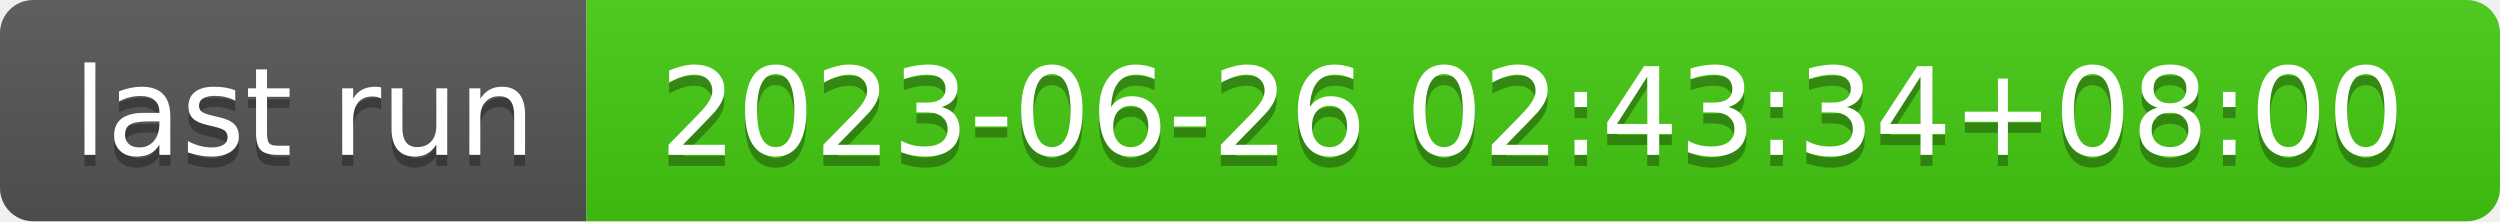
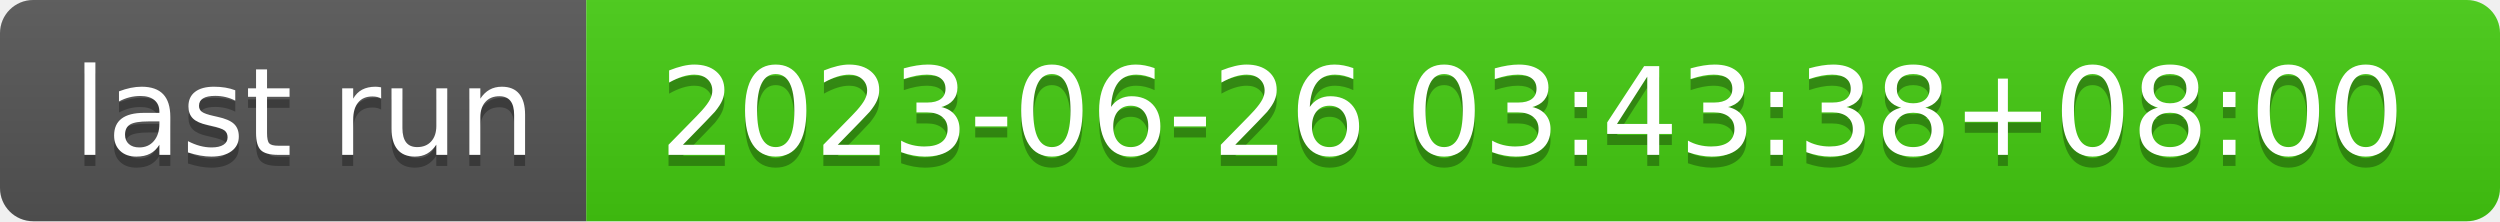
- <svg xmlns="http://www.w3.org/2000/svg" width="226" height="20" role="img" aria-label="last run: 2023-06-26 02:43:34+08:00">
+ <svg xmlns="http://www.w3.org/2000/svg" width="226" height="20" role="img" aria-label="last run: 2023-06-26 03:43:38+08:00">
  <linearGradient id="s" x2="0" y2="100%">
    <stop offset="0" stop-color="#bbb" stop-opacity=".1" />
    <stop offset="1" stop-opacity=".1" />
  </linearGradient>
  <clipPath id="r">
    <rect width="226" height="20" rx="3" fill="#fff" />
  </clipPath>
  <g clip-path="url(#r)">
    <rect width="53" height="20" fill="#555" />
    <rect x="53" width="173" height="20" fill="#4c1" />
    <rect width="226" height="20" fill="url(#s)" />
  </g>
  <g fill="#fff" text-anchor="middle" font-family="Verdana,Geneva,DejaVu Sans,sans-serif" text-rendering="geometricPrecision" font-size="110">
    <text aria-hidden="true" x="275" y="150" fill="#010101" fill-opacity=".3" transform="scale(.1)" textLength="430">last run</text>
    <text x="275" y="140" transform="scale(.1)" fill="#fff" textLength="430">last run</text>
-     <text aria-hidden="true" x="1385" y="150" fill="#010101" fill-opacity=".3" transform="scale(.1)" textLength="1630">2023-06-26 02:43:34+08:00</text>
-     <text x="1385" y="140" transform="scale(.1)" fill="#fff" textLength="1630">2023-06-26 02:43:34+08:00</text>
+     <text aria-hidden="true" x="1385" y="150" fill="#010101" fill-opacity=".3" transform="scale(.1)" textLength="1630">2023-06-26 03:43:38+08:00</text>
+     <text x="1385" y="140" transform="scale(.1)" fill="#fff" textLength="1630">2023-06-26 03:43:38+08:00</text>
  </g>
</svg>
